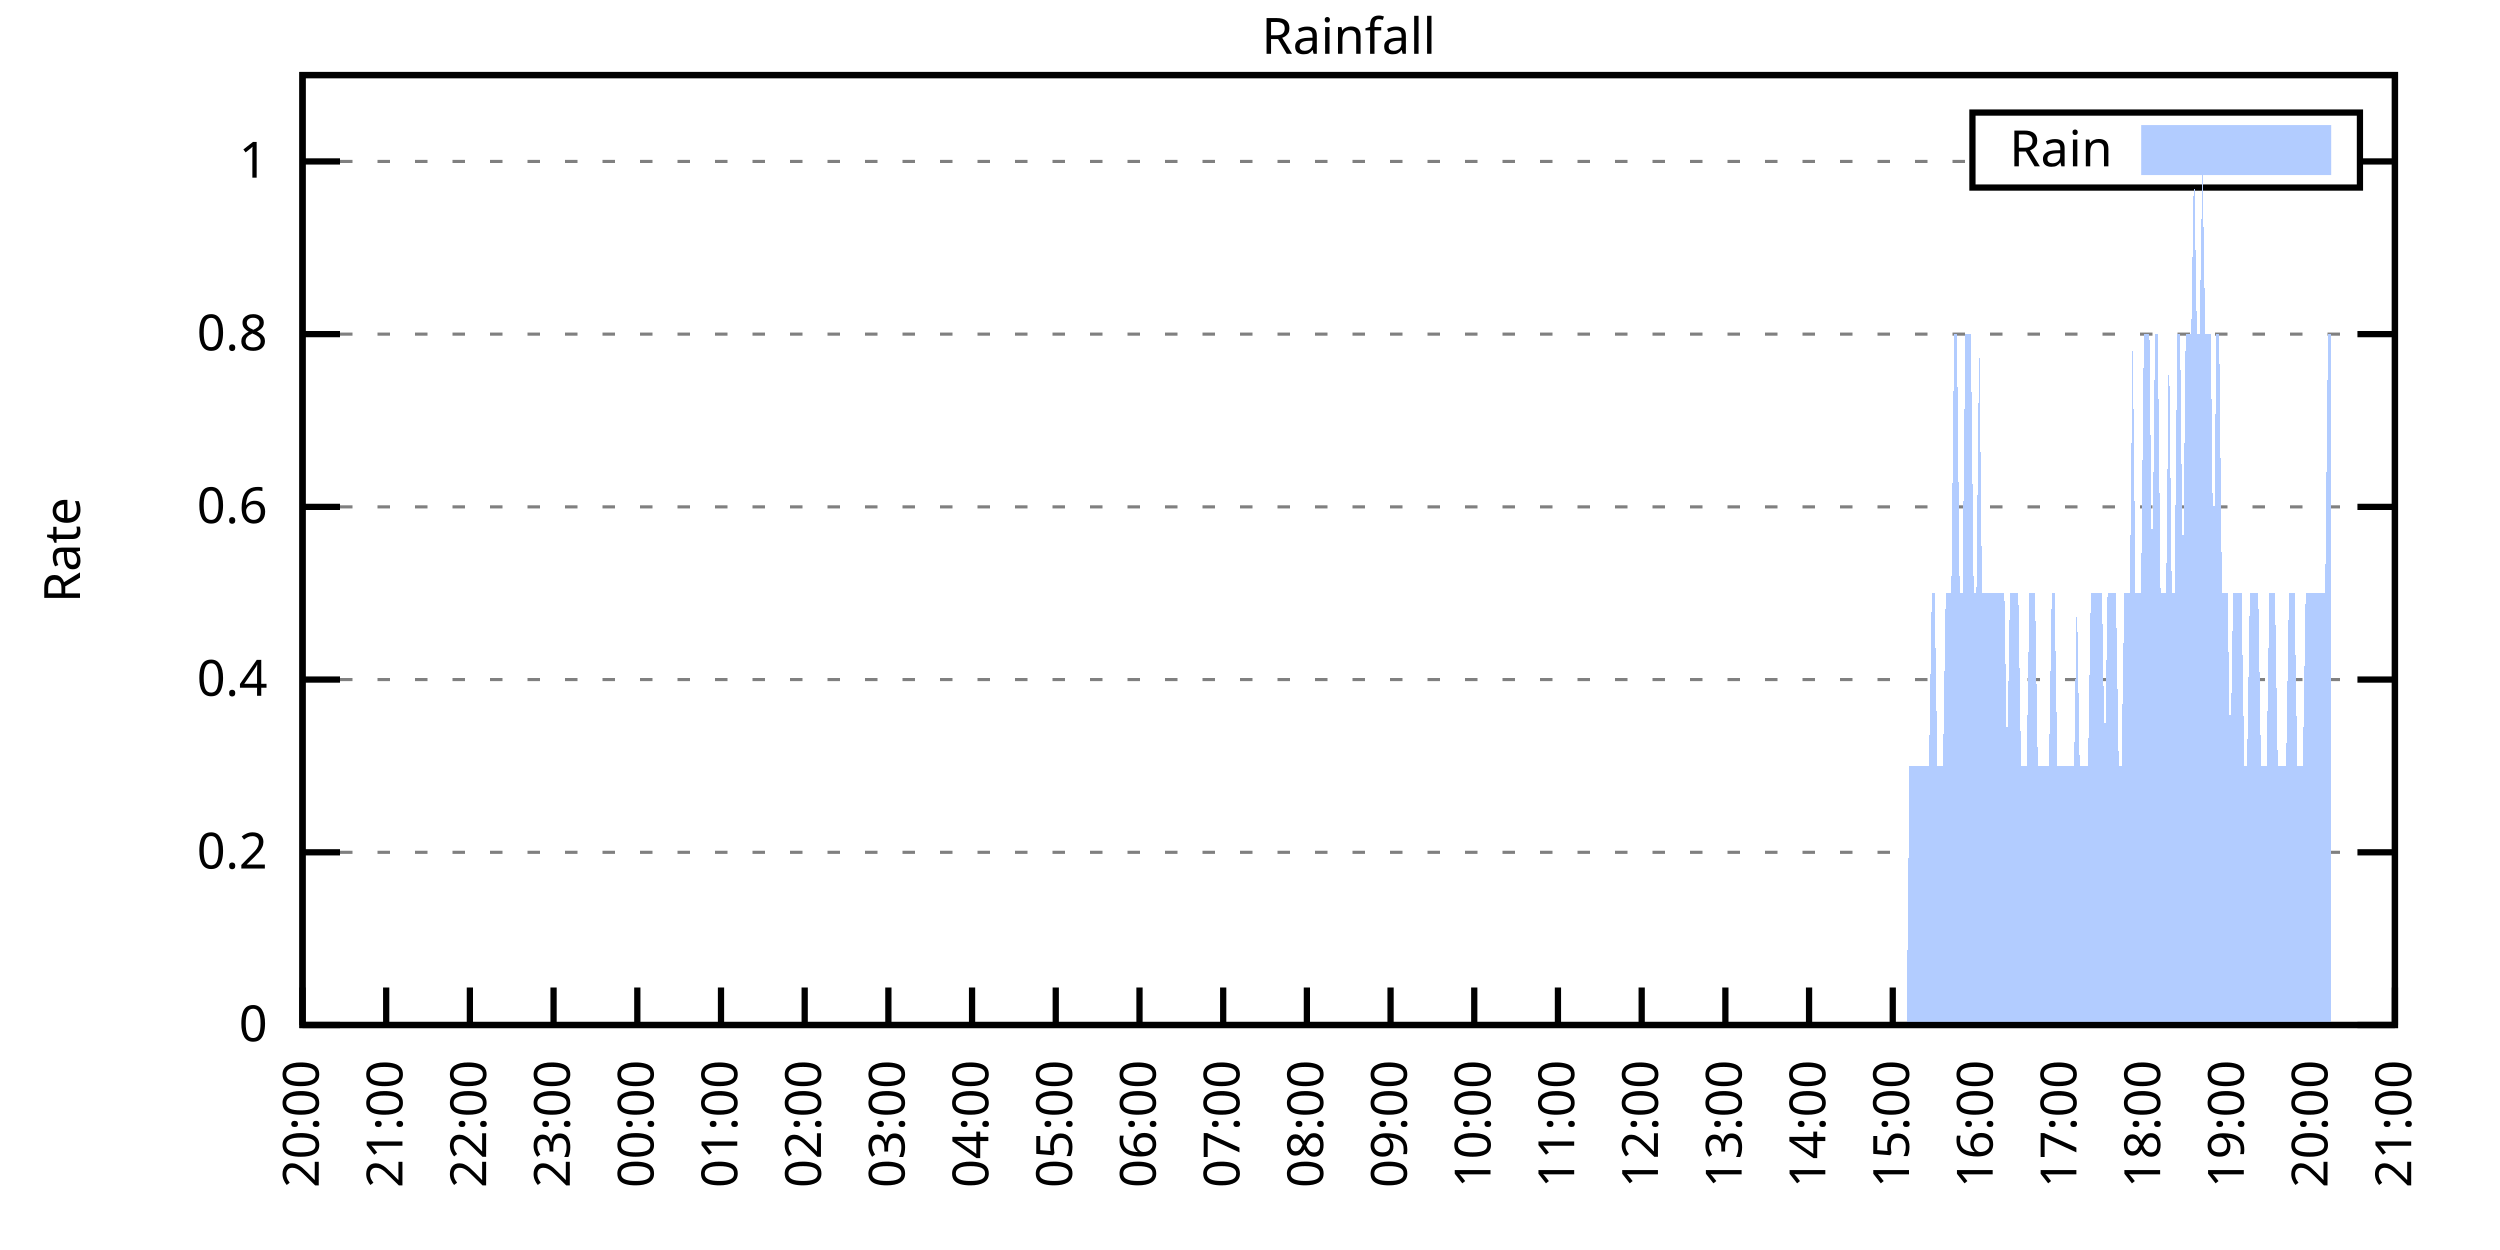
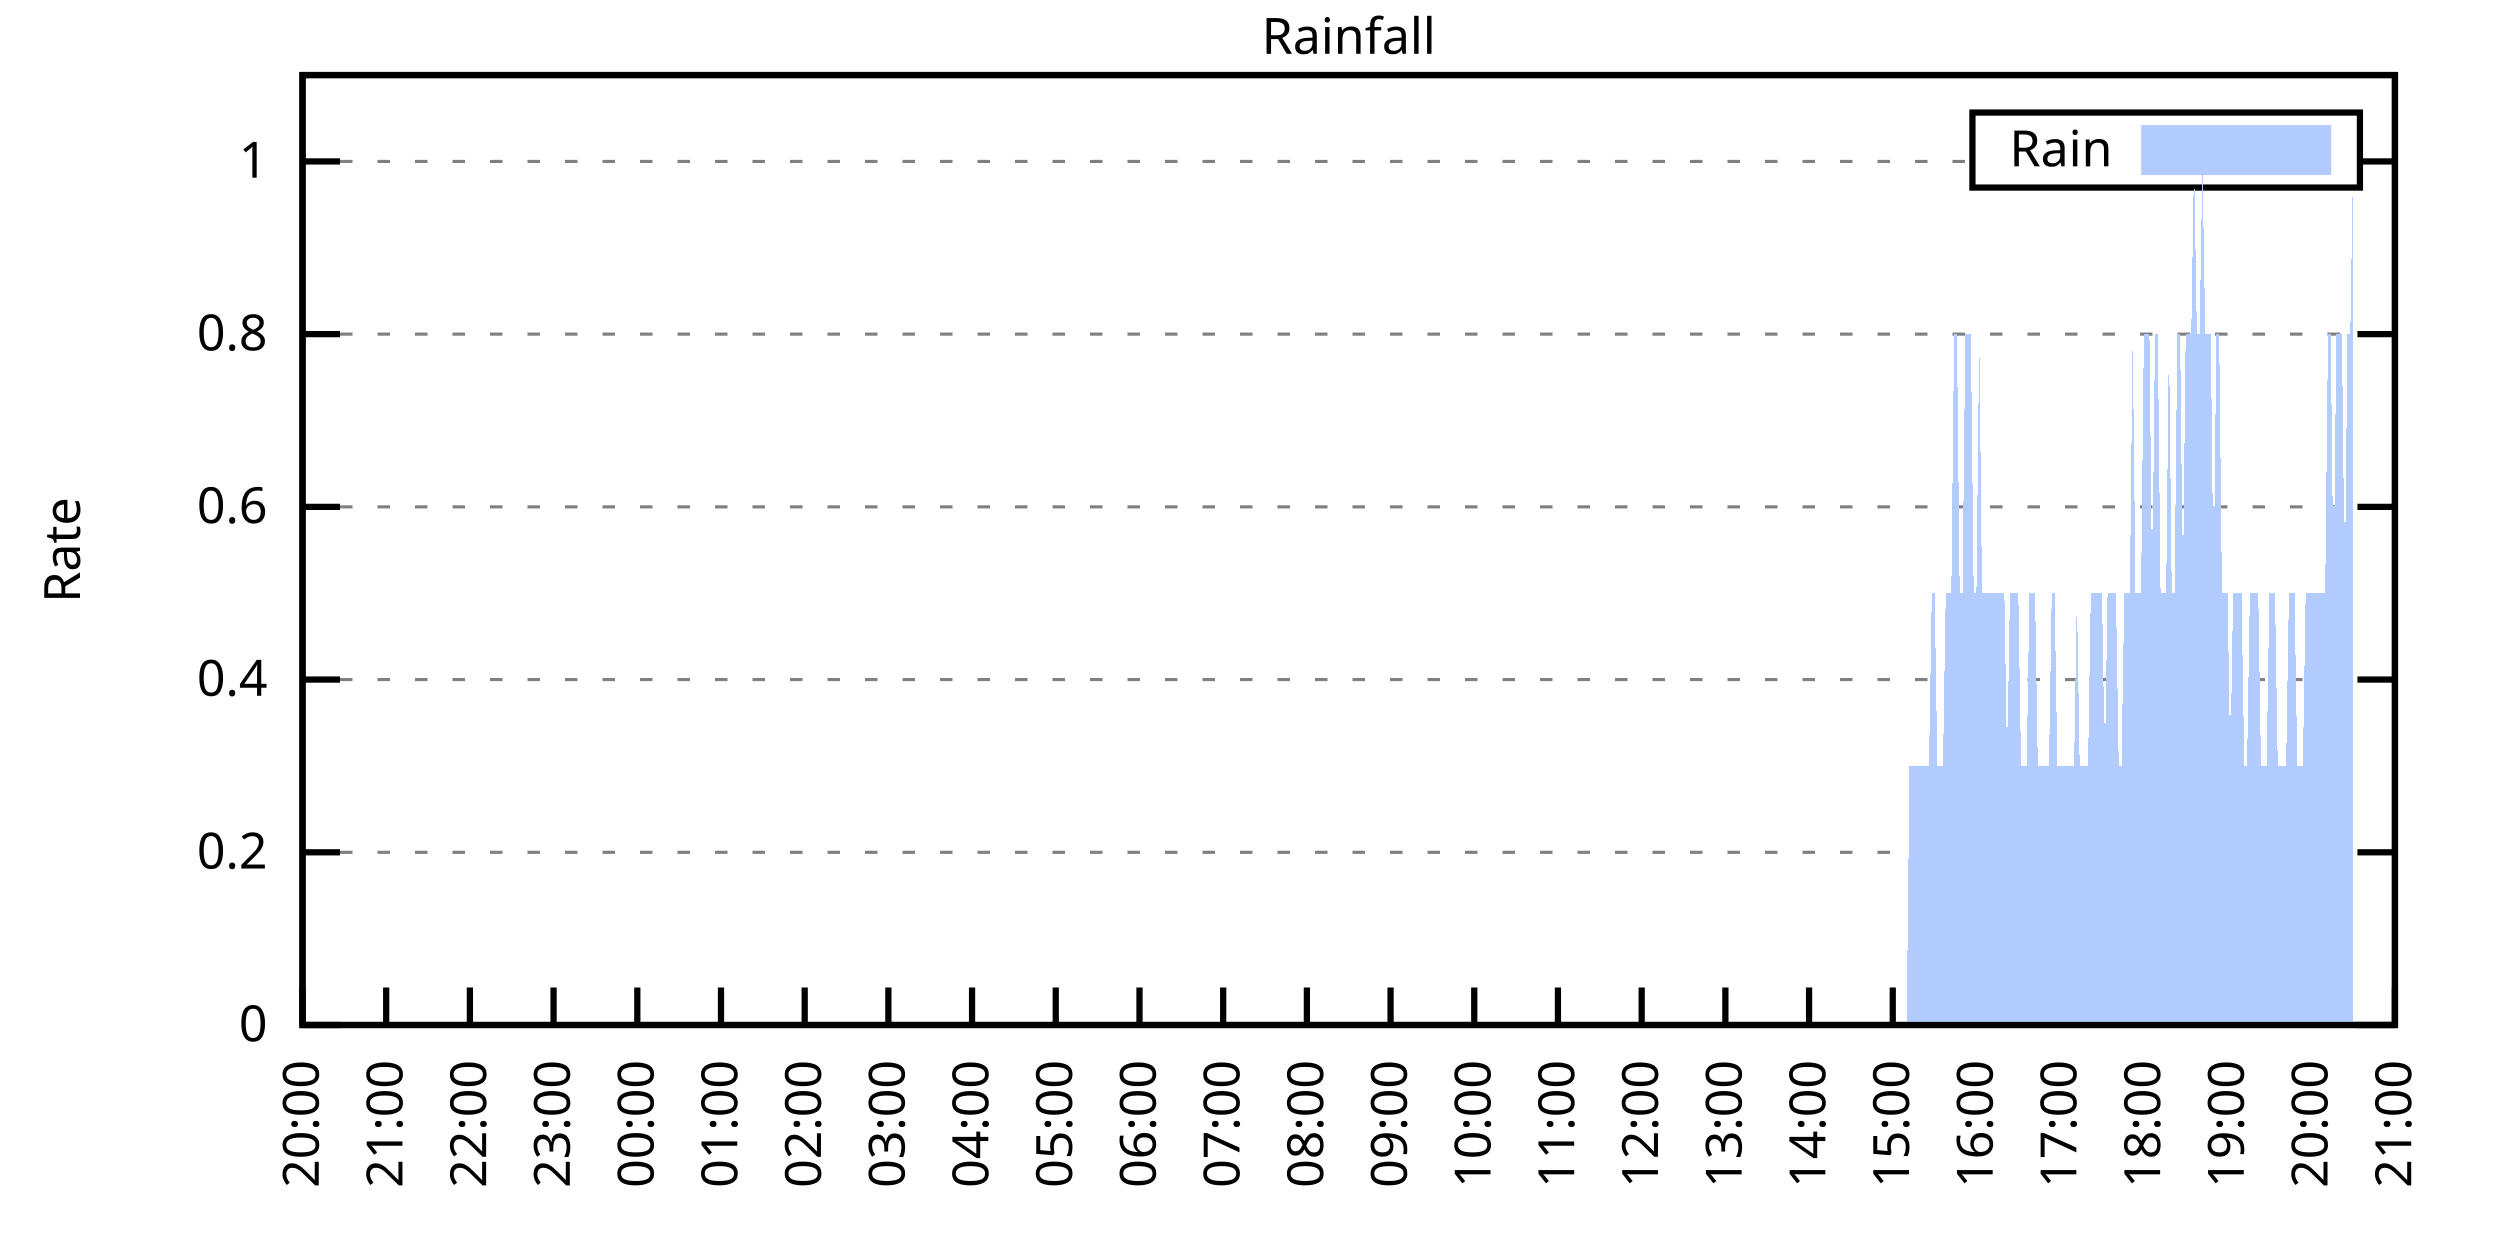
<svg xmlns="http://www.w3.org/2000/svg" xmlns:xlink="http://www.w3.org/1999/xlink" width="400" height="200" viewBox="0 0 400 200">
  <g id="gnuplot_canvas">
    <rect x="0" y="0" width="400" height="200" fill="none" />
    <defs>
      <circle id="gpDot" r="0.5" stroke-width="0.5" stroke="currentColor" />
      <path id="gpPt0" stroke-width="0.333" stroke="currentColor" d="M-1,0 h2 M0,-1 v2" />
      <path id="gpPt1" stroke-width="0.333" stroke="currentColor" d="M-1,-1 L1,1 M1,-1 L-1,1" />
      <path id="gpPt2" stroke-width="0.333" stroke="currentColor" d="M-1,0 L1,0 M0,-1 L0,1 M-1,-1 L1,1 M-1,1 L1,-1" />
      <rect id="gpPt3" stroke-width="0.333" stroke="currentColor" x="-1" y="-1" width="2" height="2" />
      <rect id="gpPt4" stroke-width="0.333" stroke="currentColor" fill="currentColor" x="-1" y="-1" width="2" height="2" />
      <circle id="gpPt5" stroke-width="0.333" stroke="currentColor" cx="0" cy="0" r="1" />
      <use xlink:href="#gpPt5" id="gpPt6" fill="currentColor" stroke="none" />
      <path id="gpPt7" stroke-width="0.333" stroke="currentColor" d="M0,-1.33 L-1.33,0.67 L1.33,0.67 z" />
      <use xlink:href="#gpPt7" id="gpPt8" fill="currentColor" stroke="none" />
      <use xlink:href="#gpPt7" id="gpPt9" stroke="currentColor" transform="rotate(180)" />
      <use xlink:href="#gpPt9" id="gpPt10" fill="currentColor" stroke="none" />
      <use xlink:href="#gpPt3" id="gpPt11" stroke="currentColor" transform="rotate(45)" />
      <use xlink:href="#gpPt11" id="gpPt12" fill="currentColor" stroke="none" />
      <path id="gpPt13" stroke-width="0.333" stroke="currentColor" d="M0,1.330 L1.265,0.411 L0.782,-1.067 L-0.782,-1.076 L-1.265,0.411 z" />
      <use xlink:href="#gpPt13" id="gpPt14" fill="currentColor" stroke="none" />
      <filter id="textbox" filterUnits="objectBoundingBox" x="0" y="0" height="1" width="1">
        <feFlood flood-color="white" flood-opacity="1" result="bgnd" />
        <feComposite in="SourceGraphic" in2="bgnd" operator="atop" />
      </filter>
      <filter id="greybox" filterUnits="objectBoundingBox" x="0" y="0" height="1" width="1">
        <feFlood flood-color="lightgrey" flood-opacity="1" result="grey" />
        <feComposite in="SourceGraphic" in2="grey" operator="atop" />
      </filter>
    </defs>
    <g fill="none" color="white" stroke="currentColor" stroke-width="1.00" stroke-linecap="butt" stroke-linejoin="miter">
</g>
    <g fill="none" color="black" stroke="currentColor" stroke-width="1.00" stroke-linecap="butt" stroke-linejoin="miter">
      <g stroke="none" shape-rendering="crispEdges">
        <polygon fill="rgb(255, 255, 255)" points="48.40,164.00 383.18,164.00 383.18,12.02 48.40,12.02 " />
      </g>
    </g>
    <g fill="none" color="black" stroke="currentColor" stroke-width="1.00" stroke-linecap="butt" stroke-linejoin="miter">
</g>
    <g fill="none" color="black" stroke="black" stroke-width="0.50" stroke-linecap="butt" stroke-linejoin="miter">
</g>
    <g fill="none" color="gray" stroke="currentColor" stroke-width="0.50" stroke-linecap="butt" stroke-linejoin="miter">
      <path stroke="gray" stroke-dasharray="2,4" class="gridline" d="M48.40,164.00 L383.19,164.00  " />
    </g>
    <g fill="none" color="gray" stroke="gray" stroke-width="1.00" stroke-linecap="butt" stroke-linejoin="miter">
</g>
    <g fill="none" color="black" stroke="currentColor" stroke-width="1.00" stroke-linecap="butt" stroke-linejoin="miter">
      <path stroke="black" d="M48.40,164.00 L54.40,164.00 M383.19,164.00 L377.19,164.00  " />
      <g transform="translate(42.80,166.60)" stroke="none" fill="black" font-family="Sans" font-size="8.00" text-anchor="end">
        <text>
          <tspan font-family="Sans"> 0</tspan>
        </text>
      </g>
    </g>
    <g fill="none" color="black" stroke="currentColor" stroke-width="1.00" stroke-linecap="butt" stroke-linejoin="miter">
</g>
    <g fill="none" color="black" stroke="black" stroke-width="0.50" stroke-linecap="butt" stroke-linejoin="miter">
</g>
    <g fill="none" color="gray" stroke="currentColor" stroke-width="0.50" stroke-linecap="butt" stroke-linejoin="miter">
      <path stroke="gray" stroke-dasharray="2,4" class="gridline" d="M48.40,136.37 L383.19,136.37  " />
    </g>
    <g fill="none" color="gray" stroke="gray" stroke-width="1.00" stroke-linecap="butt" stroke-linejoin="miter">
</g>
    <g fill="none" color="black" stroke="currentColor" stroke-width="1.00" stroke-linecap="butt" stroke-linejoin="miter">
      <path stroke="black" d="M48.40,136.37 L54.40,136.37 M383.19,136.37 L377.19,136.37  " />
      <g transform="translate(42.80,138.97)" stroke="none" fill="black" font-family="Sans" font-size="8.00" text-anchor="end">
        <text>
          <tspan font-family="Sans"> 0.2</tspan>
        </text>
      </g>
    </g>
    <g fill="none" color="black" stroke="currentColor" stroke-width="1.00" stroke-linecap="butt" stroke-linejoin="miter">
</g>
    <g fill="none" color="black" stroke="black" stroke-width="0.50" stroke-linecap="butt" stroke-linejoin="miter">
</g>
    <g fill="none" color="gray" stroke="currentColor" stroke-width="0.50" stroke-linecap="butt" stroke-linejoin="miter">
      <path stroke="gray" stroke-dasharray="2,4" class="gridline" d="M48.40,108.73 L383.19,108.73  " />
    </g>
    <g fill="none" color="gray" stroke="gray" stroke-width="1.00" stroke-linecap="butt" stroke-linejoin="miter">
</g>
    <g fill="none" color="black" stroke="currentColor" stroke-width="1.00" stroke-linecap="butt" stroke-linejoin="miter">
      <path stroke="black" d="M48.40,108.73 L54.40,108.73 M383.19,108.73 L377.19,108.73  " />
      <g transform="translate(42.80,111.33)" stroke="none" fill="black" font-family="Sans" font-size="8.00" text-anchor="end">
        <text>
          <tspan font-family="Sans"> 0.4</tspan>
        </text>
      </g>
    </g>
    <g fill="none" color="black" stroke="currentColor" stroke-width="1.00" stroke-linecap="butt" stroke-linejoin="miter">
</g>
    <g fill="none" color="black" stroke="black" stroke-width="0.50" stroke-linecap="butt" stroke-linejoin="miter">
</g>
    <g fill="none" color="gray" stroke="currentColor" stroke-width="0.50" stroke-linecap="butt" stroke-linejoin="miter">
      <path stroke="gray" stroke-dasharray="2,4" class="gridline" d="M48.40,81.10 L383.19,81.10  " />
    </g>
    <g fill="none" color="gray" stroke="gray" stroke-width="1.00" stroke-linecap="butt" stroke-linejoin="miter">
</g>
    <g fill="none" color="black" stroke="currentColor" stroke-width="1.00" stroke-linecap="butt" stroke-linejoin="miter">
      <path stroke="black" d="M48.40,81.10 L54.40,81.10 M383.19,81.10 L377.19,81.10  " />
      <g transform="translate(42.80,83.70)" stroke="none" fill="black" font-family="Sans" font-size="8.00" text-anchor="end">
        <text>
          <tspan font-family="Sans"> 0.6</tspan>
        </text>
      </g>
    </g>
    <g fill="none" color="black" stroke="currentColor" stroke-width="1.00" stroke-linecap="butt" stroke-linejoin="miter">
</g>
    <g fill="none" color="black" stroke="black" stroke-width="0.50" stroke-linecap="butt" stroke-linejoin="miter">
</g>
    <g fill="none" color="gray" stroke="currentColor" stroke-width="0.50" stroke-linecap="butt" stroke-linejoin="miter">
      <path stroke="gray" stroke-dasharray="2,4" class="gridline" d="M48.40,53.46 L383.19,53.46  " />
    </g>
    <g fill="none" color="gray" stroke="gray" stroke-width="1.00" stroke-linecap="butt" stroke-linejoin="miter">
</g>
    <g fill="none" color="black" stroke="currentColor" stroke-width="1.00" stroke-linecap="butt" stroke-linejoin="miter">
      <path stroke="black" d="M48.40,53.46 L54.40,53.46 M383.19,53.46 L377.19,53.46  " />
      <g transform="translate(42.80,56.06)" stroke="none" fill="black" font-family="Sans" font-size="8.00" text-anchor="end">
        <text>
          <tspan font-family="Sans"> 0.8</tspan>
        </text>
      </g>
    </g>
    <g fill="none" color="black" stroke="currentColor" stroke-width="1.00" stroke-linecap="butt" stroke-linejoin="miter">
</g>
    <g fill="none" color="black" stroke="black" stroke-width="0.50" stroke-linecap="butt" stroke-linejoin="miter">
</g>
    <g fill="none" color="gray" stroke="currentColor" stroke-width="0.50" stroke-linecap="butt" stroke-linejoin="miter">
      <path stroke="gray" stroke-dasharray="2,4" class="gridline" d="M48.40,25.83 L315.59,25.83 M377.59,25.83 L383.19,25.83  " />
    </g>
    <g fill="none" color="gray" stroke="gray" stroke-width="1.00" stroke-linecap="butt" stroke-linejoin="miter">
</g>
    <g fill="none" color="black" stroke="currentColor" stroke-width="1.00" stroke-linecap="butt" stroke-linejoin="miter">
      <path stroke="black" d="M48.40,25.83 L54.40,25.83 M383.19,25.83 L377.19,25.83  " />
      <g transform="translate(42.80,28.43)" stroke="none" fill="black" font-family="Sans" font-size="8.00" text-anchor="end">
        <text>
          <tspan font-family="Sans"> 1</tspan>
        </text>
      </g>
    </g>
    <g fill="none" color="black" stroke="currentColor" stroke-width="1.00" stroke-linecap="butt" stroke-linejoin="miter">
      <path stroke="black" d="M48.40,164.00 L48.40,158.00  " />
      <g transform="translate(51.00,169.60) rotate(270.00)" stroke="none" fill="black" font-family="Sans" font-size="8.00" text-anchor="end">
        <text>
          <tspan font-family="Sans">20:00</tspan>
        </text>
      </g>
    </g>
    <g fill="none" color="black" stroke="currentColor" stroke-width="1.00" stroke-linecap="butt" stroke-linejoin="miter">
      <path stroke="black" d="M61.79,164.00 L61.79,158.00  " />
      <g transform="translate(64.39,169.60) rotate(270.00)" stroke="none" fill="black" font-family="Sans" font-size="8.00" text-anchor="end">
        <text>
          <tspan font-family="Sans">21:00</tspan>
        </text>
      </g>
    </g>
    <g fill="none" color="black" stroke="currentColor" stroke-width="1.00" stroke-linecap="butt" stroke-linejoin="miter">
      <path stroke="black" d="M75.18,164.00 L75.18,158.00  " />
      <g transform="translate(77.78,169.60) rotate(270.00)" stroke="none" fill="black" font-family="Sans" font-size="8.00" text-anchor="end">
        <text>
          <tspan font-family="Sans">22:00</tspan>
        </text>
      </g>
    </g>
    <g fill="none" color="black" stroke="currentColor" stroke-width="1.00" stroke-linecap="butt" stroke-linejoin="miter">
      <path stroke="black" d="M88.57,164.00 L88.57,158.00  " />
      <g transform="translate(91.17,169.60) rotate(270.00)" stroke="none" fill="black" font-family="Sans" font-size="8.00" text-anchor="end">
        <text>
          <tspan font-family="Sans">23:00</tspan>
        </text>
      </g>
    </g>
    <g fill="none" color="black" stroke="currentColor" stroke-width="1.00" stroke-linecap="butt" stroke-linejoin="miter">
      <path stroke="black" d="M101.97,164.00 L101.97,158.00  " />
      <g transform="translate(104.57,169.60) rotate(270.00)" stroke="none" fill="black" font-family="Sans" font-size="8.00" text-anchor="end">
        <text>
          <tspan font-family="Sans">00:00</tspan>
        </text>
      </g>
    </g>
    <g fill="none" color="black" stroke="currentColor" stroke-width="1.00" stroke-linecap="butt" stroke-linejoin="miter">
      <path stroke="black" d="M115.36,164.00 L115.36,158.00  " />
      <g transform="translate(117.96,169.60) rotate(270.00)" stroke="none" fill="black" font-family="Sans" font-size="8.00" text-anchor="end">
        <text>
          <tspan font-family="Sans">01:00</tspan>
        </text>
      </g>
    </g>
    <g fill="none" color="black" stroke="currentColor" stroke-width="1.00" stroke-linecap="butt" stroke-linejoin="miter">
      <path stroke="black" d="M128.75,164.00 L128.75,158.00  " />
      <g transform="translate(131.35,169.60) rotate(270.00)" stroke="none" fill="black" font-family="Sans" font-size="8.00" text-anchor="end">
        <text>
          <tspan font-family="Sans">02:00</tspan>
        </text>
      </g>
    </g>
    <g fill="none" color="black" stroke="currentColor" stroke-width="1.00" stroke-linecap="butt" stroke-linejoin="miter">
      <path stroke="black" d="M142.14,164.00 L142.14,158.00  " />
      <g transform="translate(144.74,169.60) rotate(270.00)" stroke="none" fill="black" font-family="Sans" font-size="8.00" text-anchor="end">
        <text>
          <tspan font-family="Sans">03:00</tspan>
        </text>
      </g>
    </g>
    <g fill="none" color="black" stroke="currentColor" stroke-width="1.00" stroke-linecap="butt" stroke-linejoin="miter">
      <path stroke="black" d="M155.53,164.00 L155.53,158.00  " />
      <g transform="translate(158.13,169.60) rotate(270.00)" stroke="none" fill="black" font-family="Sans" font-size="8.00" text-anchor="end">
        <text>
          <tspan font-family="Sans">04:00</tspan>
        </text>
      </g>
    </g>
    <g fill="none" color="black" stroke="currentColor" stroke-width="1.00" stroke-linecap="butt" stroke-linejoin="miter">
      <path stroke="black" d="M168.92,164.00 L168.92,158.00  " />
      <g transform="translate(171.52,169.60) rotate(270.00)" stroke="none" fill="black" font-family="Sans" font-size="8.00" text-anchor="end">
        <text>
          <tspan font-family="Sans">05:00</tspan>
        </text>
      </g>
    </g>
    <g fill="none" color="black" stroke="currentColor" stroke-width="1.00" stroke-linecap="butt" stroke-linejoin="miter">
      <path stroke="black" d="M182.32,164.00 L182.32,158.00  " />
      <g transform="translate(184.92,169.60) rotate(270.00)" stroke="none" fill="black" font-family="Sans" font-size="8.00" text-anchor="end">
        <text>
          <tspan font-family="Sans">06:00</tspan>
        </text>
      </g>
    </g>
    <g fill="none" color="black" stroke="currentColor" stroke-width="1.00" stroke-linecap="butt" stroke-linejoin="miter">
      <path stroke="black" d="M195.71,164.00 L195.71,158.00  " />
      <g transform="translate(198.31,169.60) rotate(270.00)" stroke="none" fill="black" font-family="Sans" font-size="8.00" text-anchor="end">
        <text>
          <tspan font-family="Sans">07:00</tspan>
        </text>
      </g>
    </g>
    <g fill="none" color="black" stroke="currentColor" stroke-width="1.00" stroke-linecap="butt" stroke-linejoin="miter">
      <path stroke="black" d="M209.10,164.00 L209.10,158.00  " />
      <g transform="translate(211.70,169.60) rotate(270.00)" stroke="none" fill="black" font-family="Sans" font-size="8.00" text-anchor="end">
        <text>
          <tspan font-family="Sans">08:00</tspan>
        </text>
      </g>
    </g>
    <g fill="none" color="black" stroke="currentColor" stroke-width="1.00" stroke-linecap="butt" stroke-linejoin="miter">
      <path stroke="black" d="M222.49,164.00 L222.49,158.00  " />
      <g transform="translate(225.09,169.60) rotate(270.00)" stroke="none" fill="black" font-family="Sans" font-size="8.00" text-anchor="end">
        <text>
          <tspan font-family="Sans">09:00</tspan>
        </text>
      </g>
    </g>
    <g fill="none" color="black" stroke="currentColor" stroke-width="1.00" stroke-linecap="butt" stroke-linejoin="miter">
      <path stroke="black" d="M235.88,164.00 L235.88,158.00  " />
      <g transform="translate(238.48,169.60) rotate(270.00)" stroke="none" fill="black" font-family="Sans" font-size="8.00" text-anchor="end">
        <text>
          <tspan font-family="Sans">10:00</tspan>
        </text>
      </g>
    </g>
    <g fill="none" color="black" stroke="currentColor" stroke-width="1.00" stroke-linecap="butt" stroke-linejoin="miter">
      <path stroke="black" d="M249.27,164.00 L249.27,158.00  " />
      <g transform="translate(251.87,169.60) rotate(270.00)" stroke="none" fill="black" font-family="Sans" font-size="8.00" text-anchor="end">
        <text>
          <tspan font-family="Sans">11:00</tspan>
        </text>
      </g>
    </g>
    <g fill="none" color="black" stroke="currentColor" stroke-width="1.00" stroke-linecap="butt" stroke-linejoin="miter">
      <path stroke="black" d="M262.67,164.00 L262.67,158.00  " />
      <g transform="translate(265.27,169.60) rotate(270.00)" stroke="none" fill="black" font-family="Sans" font-size="8.00" text-anchor="end">
        <text>
          <tspan font-family="Sans">12:00</tspan>
        </text>
      </g>
    </g>
    <g fill="none" color="black" stroke="currentColor" stroke-width="1.00" stroke-linecap="butt" stroke-linejoin="miter">
      <path stroke="black" d="M276.06,164.00 L276.06,158.00  " />
      <g transform="translate(278.66,169.60) rotate(270.00)" stroke="none" fill="black" font-family="Sans" font-size="8.00" text-anchor="end">
        <text>
          <tspan font-family="Sans">13:00</tspan>
        </text>
      </g>
    </g>
    <g fill="none" color="black" stroke="currentColor" stroke-width="1.00" stroke-linecap="butt" stroke-linejoin="miter">
      <path stroke="black" d="M289.45,164.00 L289.45,158.00  " />
      <g transform="translate(292.05,169.60) rotate(270.00)" stroke="none" fill="black" font-family="Sans" font-size="8.00" text-anchor="end">
        <text>
          <tspan font-family="Sans">14:00</tspan>
        </text>
      </g>
    </g>
    <g fill="none" color="black" stroke="currentColor" stroke-width="1.00" stroke-linecap="butt" stroke-linejoin="miter">
      <path stroke="black" d="M302.84,164.00 L302.84,158.00  " />
      <g transform="translate(305.44,169.60) rotate(270.00)" stroke="none" fill="black" font-family="Sans" font-size="8.00" text-anchor="end">
        <text>
          <tspan font-family="Sans">15:00</tspan>
        </text>
      </g>
    </g>
    <g fill="none" color="black" stroke="currentColor" stroke-width="1.00" stroke-linecap="butt" stroke-linejoin="miter">
      <path stroke="black" d="M316.23,164.00 L316.23,158.00  " />
      <g transform="translate(318.83,169.60) rotate(270.00)" stroke="none" fill="black" font-family="Sans" font-size="8.00" text-anchor="end">
        <text>
          <tspan font-family="Sans">16:00</tspan>
        </text>
      </g>
    </g>
    <g fill="none" color="black" stroke="currentColor" stroke-width="1.00" stroke-linecap="butt" stroke-linejoin="miter">
      <path stroke="black" d="M329.62,164.00 L329.62,158.00  " />
      <g transform="translate(332.22,169.60) rotate(270.00)" stroke="none" fill="black" font-family="Sans" font-size="8.00" text-anchor="end">
        <text>
          <tspan font-family="Sans">17:00</tspan>
        </text>
      </g>
    </g>
    <g fill="none" color="black" stroke="currentColor" stroke-width="1.00" stroke-linecap="butt" stroke-linejoin="miter">
      <path stroke="black" d="M343.02,164.00 L343.02,158.00  " />
      <g transform="translate(345.62,169.60) rotate(270.00)" stroke="none" fill="black" font-family="Sans" font-size="8.00" text-anchor="end">
        <text>
          <tspan font-family="Sans">18:00</tspan>
        </text>
      </g>
    </g>
    <g fill="none" color="black" stroke="currentColor" stroke-width="1.00" stroke-linecap="butt" stroke-linejoin="miter">
      <path stroke="black" d="M356.41,164.00 L356.41,158.00  " />
      <g transform="translate(359.01,169.60) rotate(270.00)" stroke="none" fill="black" font-family="Sans" font-size="8.00" text-anchor="end">
        <text>
          <tspan font-family="Sans">19:00</tspan>
        </text>
      </g>
    </g>
    <g fill="none" color="black" stroke="currentColor" stroke-width="1.00" stroke-linecap="butt" stroke-linejoin="miter">
      <path stroke="black" d="M369.80,164.00 L369.80,158.00  " />
      <g transform="translate(372.40,169.60) rotate(270.00)" stroke="none" fill="black" font-family="Sans" font-size="8.00" text-anchor="end">
        <text>
          <tspan font-family="Sans">20:00</tspan>
        </text>
      </g>
    </g>
    <g fill="none" color="black" stroke="currentColor" stroke-width="1.00" stroke-linecap="butt" stroke-linejoin="miter">
      <path stroke="black" d="M383.19,164.00 L383.19,158.00  " />
      <g transform="translate(385.79,169.60) rotate(270.00)" stroke="none" fill="black" font-family="Sans" font-size="8.00" text-anchor="end">
        <text>
          <tspan font-family="Sans">21:00</tspan>
        </text>
      </g>
    </g>
    <g fill="none" color="black" stroke="currentColor" stroke-width="1.00" stroke-linecap="butt" stroke-linejoin="miter">
</g>
    <g fill="none" color="black" stroke="currentColor" stroke-width="1.00" stroke-linecap="butt" stroke-linejoin="miter">
      <path stroke="black" d="M48.40,12.01 L48.40,164.00 L383.19,164.00 L383.19,12.01 L48.40,12.01 Z  " />
    </g>
    <g fill="none" color="black" stroke="currentColor" stroke-width="1.00" stroke-linecap="butt" stroke-linejoin="miter">
</g>
    <g fill="none" color="black" stroke="currentColor" stroke-width="1.00" stroke-linecap="butt" stroke-linejoin="miter">
      <path stroke="black" d="M315.59,30.01 L315.59,18.01 L377.59,18.01 L377.59,30.01 L315.59,30.01 Z  " />
    </g>
    <g id="Rainfall_plot_1">
      <g fill="none" color="white" stroke="black" stroke-width="2.00" stroke-linecap="butt" stroke-linejoin="miter">
</g>
      <g fill="none" color="black" stroke="currentColor" stroke-width="2.00" stroke-linecap="butt" stroke-linejoin="miter">
        <g transform="translate(337.99,26.61)" stroke="none" fill="black" font-family="Sans" font-size="8.00" text-anchor="end">
          <text>
            <tspan font-family="Sans">Rain</tspan>
          </text>
        </g>
      </g>
      <g fill="none" color="black" stroke="currentColor" stroke-width="2.00" stroke-linecap="butt" stroke-linejoin="miter">
        <g stroke="none" shape-rendering="crispEdges">
          <polygon fill="rgb(178, 204, 255)" points="343.59,27.01 371.99,27.01 371.99,21.01 343.59,21.01 " />
        </g>
        <path stroke="rgb(178, 204, 255)" d="M343.59,27.01 L371.99,27.01 L371.99,21.01 L343.59,21.01 L343.59,27.01 Z  " />
      </g>
      <g fill="none" color="black" stroke="currentColor" stroke-width="2.00" stroke-linecap="butt" stroke-linejoin="miter">
        <g stroke="none" shape-rendering="crispEdges">
-           <polygon fill="rgb(178, 204, 255)" points="51.97,164.00 52.42,164.00 52.86,164.00 53.31,164.00 53.76,164.00 54.20,164.00 54.65,164.00 55.10,164.00 55.54,164.00 55.99,164.00 56.43,164.00 56.88,164.00 57.33,164.00 57.77,164.00 58.22,164.00 58.67,164.00 59.11,164.00 59.56,164.00 60.01,164.00 60.45,164.00 60.90,164.00 61.35,164.00 61.79,164.00 62.24,164.00 62.68,164.00 63.13,164.00 63.58,164.00 64.02,164.00 64.47,164.00 64.92,164.00 65.36,164.00 65.81,164.00 66.26,164.00 66.70,164.00 67.15,164.00 67.59,164.00 68.04,164.00 68.49,164.00 68.93,164.00 69.38,164.00 69.83,164.00 70.27,164.00 70.72,164.00 71.17,164.00 71.61,164.00 72.06,164.00 72.50,164.00 72.95,164.00 73.40,164.00 73.84,164.00 74.29,164.00 74.74,164.00 75.18,164.00 75.63,164.00 76.08,164.00 76.52,164.00 76.97,164.00 77.42,164.00 77.86,164.00 78.31,164.00 78.75,164.00 79.20,164.00 79.65,164.00 80.09,164.00 80.54,164.00 80.99,164.00 81.43,164.00 81.88,164.00 82.33,164.00 82.77,164.00 83.22,164.00 83.66,164.00 84.11,164.00 84.56,164.00 85.00,164.00 85.45,164.00 85.90,164.00 86.34,164.00 86.79,164.00 87.24,164.00 87.68,164.00 88.13,164.00 88.57,164.00 89.02,164.00 89.47,164.00 89.91,164.00 90.36,164.00 90.81,164.00 91.25,164.00 91.70,164.00 92.15,164.00 92.59,164.00 93.04,164.00 93.49,164.00 93.93,164.00 94.38,164.00 94.82,164.00 95.27,164.00 95.72,164.00 96.16,164.00 96.61,164.00 97.06,164.00 97.50,164.00 97.95,164.00 98.40,164.00 98.84,164.00 99.29,164.00 99.73,164.00 100.18,164.00 100.63,164.00 101.07,164.00 101.52,164.00 101.97,164.00 102.41,164.00 102.86,164.00 103.31,164.00 103.75,164.00 104.20,164.00 104.64,164.00 105.09,164.00 105.54,164.00 105.98,164.00 106.43,164.00 106.88,164.00 107.32,164.00 107.77,164.00 108.22,164.00 108.66,164.00 109.11,164.00 109.55,164.00 110.00,164.00 110.45,164.00 110.89,164.00 111.34,164.00 111.79,164.00 112.23,164.00 112.68,164.00 113.13,164.00 113.57,164.00 114.02,164.00 114.47,164.00 114.91,164.00 115.36,164.00 115.80,164.00 116.25,164.00 116.70,164.00 117.14,164.00 117.59,164.00 118.04,164.00 118.48,164.00 118.93,164.00 119.38,164.00 119.82,164.00 120.27,164.00 120.71,164.00 121.16,164.00 121.61,164.00 122.05,164.00 122.50,164.00 122.95,164.00 123.39,164.00 123.84,164.00 124.29,164.00 124.73,164.00 125.18,164.00 125.62,164.00 126.07,164.00 126.52,164.00 126.96,164.00 127.41,164.00 127.86,164.00 128.30,164.00 128.75,164.00 129.20,164.00 129.64,164.00 130.09,164.00 130.54,164.00 130.98,164.00 131.43,164.00 131.87,164.00 132.32,164.00 132.77,164.00 133.21,164.00 133.66,164.00 134.11,164.00 134.55,164.00 135.00,164.00 135.45,164.00 135.89,164.00 136.34,164.00 136.78,164.00 137.23,164.00 137.68,164.00 138.12,164.00 138.57,164.00 139.02,164.00 139.46,164.00 139.91,164.00 140.36,164.00 140.80,164.00 141.25,164.00 141.69,164.00 142.14,164.00 142.59,164.00 143.03,164.00 143.48,164.00 143.93,164.00 144.37,164.00 144.82,164.00 145.27,164.00 145.71,164.00 146.16,164.00 146.61,164.00 147.05,164.00 147.50,164.00 147.94,164.00 148.39,164.00 148.84,164.00 149.28,164.00 149.73,164.00 150.18,164.00 150.62,164.00 151.07,164.00 151.52,164.00 151.96,164.00 152.41,164.00 152.85,164.00 153.30,164.00 153.75,164.00 154.19,164.00 154.64,164.00 155.09,164.00 155.53,164.00 155.98,164.00 156.43,164.00 156.87,164.00 157.32,164.00 157.76,164.00 158.21,164.00 158.66,164.00 159.10,164.00 159.55,164.00 160.00,164.00 160.44,164.00 160.89,164.00 161.34,164.00 161.78,164.00 162.23,164.00 162.67,164.00 163.12,164.00 163.57,164.00 164.01,164.00 164.46,164.00 164.91,164.00 165.35,164.00 165.80,164.00 166.25,164.00 166.69,164.00 167.14,164.00 167.59,164.00 168.03,164.00 168.48,164.00 168.92,164.00 169.37,164.00 169.82,164.00 170.26,164.00 170.71,164.00 171.16,164.00 171.60,164.00 172.05,164.00 172.50,164.00 172.94,164.00 173.39,164.00 173.83,164.00 174.28,164.00 174.73,164.00 175.17,164.00 175.62,164.00 176.07,164.00 176.51,164.00 176.96,164.00 177.41,164.00 177.85,164.00 178.30,164.00 178.74,164.00 179.19,164.00 179.64,164.00 180.08,164.00 180.53,164.00 180.98,164.00 181.42,164.00 181.87,164.00 182.32,164.00 182.76,164.00 183.21,164.00 183.66,164.00 184.10,164.00 184.55,164.00 184.99,164.00 185.44,164.00 185.89,164.00 186.33,164.00 186.78,164.00 187.23,164.00 187.67,164.00 188.12,164.00 188.57,164.00 189.01,164.00 189.46,164.00 189.90,164.00 190.35,164.00 190.80,164.00 191.24,164.00 191.69,164.00 192.14,164.00 192.58,164.00 193.03,164.00 193.48,164.00 193.92,164.00 194.37,164.00 194.81,164.00 195.26,164.00 195.71,164.00 196.15,164.00 196.60,164.00 197.05,164.00 197.49,164.00 197.94,164.00 198.39,164.00 198.83,164.00 199.28,164.00 199.73,164.00 200.17,164.00 200.62,164.00 201.06,164.00 201.51,164.00 201.96,164.00 202.40,164.00 202.85,164.00 203.30,164.00 203.74,164.00 204.19,164.00 204.64,164.00 205.08,164.00 205.53,164.00 205.97,164.00 206.42,164.00 206.87,164.00 207.31,164.00 207.76,164.00 208.21,164.00 208.65,164.00 209.10,164.00 209.55,164.00 209.99,164.00 210.44,164.00 210.88,164.00 211.33,164.00 211.78,164.00 212.22,164.00 212.67,164.00 213.12,164.00 213.56,164.00 214.01,164.00 214.46,164.00 214.90,164.00 215.35,164.00 215.80,164.00 216.24,164.00 216.69,164.00 217.13,164.00 217.58,164.00 218.03,164.00 218.47,164.00 218.92,164.00 219.37,164.00 219.81,164.00 220.26,164.00 220.71,164.00 221.15,164.00 221.60,164.00 222.04,164.00 222.49,164.00 222.94,164.00 223.38,164.00 223.83,164.00 224.28,164.00 224.72,164.00 225.17,164.00 225.62,164.00 226.06,164.00 226.51,164.00 226.95,164.00 227.40,164.00 227.85,164.00 228.29,164.00 228.74,164.00 229.19,164.00 229.63,164.00 230.08,164.00 230.53,164.00 230.97,164.00 231.42,164.00 231.86,164.00 232.31,164.00 232.76,164.00 233.20,164.00 233.65,164.00 234.10,164.00 234.54,164.00 234.99,164.00 235.44,164.00 235.88,164.00 236.33,164.00 236.78,164.00 237.22,164.00 237.67,164.00 238.11,164.00 238.56,164.00 239.01,164.00 239.45,164.00 239.90,164.00 240.35,164.00 240.79,164.00 241.24,164.00 241.69,164.00 242.13,164.00 242.58,164.00 243.02,164.00 243.47,164.00 243.92,164.00 244.36,164.00 244.81,164.00 245.26,164.00 245.70,164.00 246.15,164.00 246.60,164.00 247.04,164.00 247.49,164.00 247.93,164.00 248.38,164.00 248.83,164.00 249.27,164.00 249.72,164.00 250.17,164.00 250.61,164.00 251.06,164.00 251.51,164.00 251.95,164.00 252.40,164.00 252.85,164.00 253.29,164.00 253.74,164.00 254.18,164.00 254.63,164.00 255.08,164.00 255.52,164.00 255.97,164.00 256.42,164.00 256.86,164.00 257.31,164.00 257.76,164.00 258.20,164.00 258.65,164.00 259.09,164.00 259.54,164.00 259.99,164.00 260.43,164.00 260.88,164.00 261.33,164.00 261.77,164.00 262.22,164.00 262.67,164.00 263.11,164.00 263.56,164.00 264.00,164.00 264.45,164.00 264.90,164.00 265.34,164.00 265.79,164.00 266.24,164.00 266.68,164.00 267.13,164.00 267.58,164.00 268.02,164.00 268.47,164.00 268.92,164.00 269.36,164.00 269.81,164.00 270.25,164.00 270.70,164.00 271.15,164.00 271.59,164.00 272.04,164.00 272.49,164.00 272.93,164.00 273.38,164.00 273.83,164.00 274.27,164.00 274.72,164.00 275.16,164.00 275.61,164.00 276.06,164.00 276.50,164.00 276.95,164.00 277.40,164.00 277.84,164.00 278.29,164.00 278.74,164.00 279.18,164.00 279.63,164.00 280.07,164.00 280.52,164.00 280.97,164.00 281.41,164.00 281.86,164.00 282.31,164.00 282.75,164.00 283.20,164.00 283.65,164.00 284.09,164.00 284.54,164.00 284.98,164.00 285.43,164.00 285.88,164.00 286.32,164.00 286.77,164.00 287.22,164.00 287.66,164.00 288.11,164.00 288.56,164.00 289.00,164.00 289.45,164.00 289.90,164.00 290.34,164.00 290.79,164.00 291.23,164.00 291.68,164.00 292.13,164.00 292.57,164.00 293.02,164.00 293.47,164.00 293.91,164.00 294.36,164.00 294.81,164.00 295.25,164.00 295.70,164.00 296.14,164.00 296.59,164.00 297.04,164.00 297.48,164.00 297.93,164.00 298.38,164.00 298.82,164.00 299.27,164.00 299.72,164.00 300.16,164.00 300.61,164.00 301.05,164.00 301.50,164.00 301.95,164.00 302.39,164.00 302.84,164.00 303.29,164.00 303.73,164.00 304.18,164.00 304.63,164.00 305.07,164.00 305.52,122.55 305.97,122.55 306.41,122.55 306.86,122.55 307.30,122.55 307.75,122.55 308.20,122.55 308.64,122.55 309.09,94.91 309.54,94.91 309.98,122.55 310.43,122.55 310.88,122.55 311.32,94.91 311.77,94.91 312.21,94.91 312.66,53.46 313.11,53.46 313.55,94.91 314.00,94.91 314.45,53.46 314.89,53.46 315.34,53.46 315.79,94.91 316.23,94.91 316.68,53.46 317.12,94.91 317.57,94.91 318.02,94.91 318.46,94.91 318.91,94.91 319.36,94.91 319.80,94.91 320.25,94.91 320.70,94.91 321.14,122.55 321.59,94.91 322.04,94.91 322.48,94.91 322.93,94.91 323.37,122.55 323.82,122.55 324.27,122.55 324.71,94.91 325.16,94.91 325.61,94.91 326.05,122.55 326.50,122.55 326.95,122.55 327.39,122.55 327.84,122.55 328.28,94.91 328.73,94.91 329.18,122.55 329.62,122.55 330.07,122.55 330.52,122.55 330.96,122.55 331.41,122.55 331.86,122.55 332.30,94.91 332.75,122.55 333.19,122.55 333.64,122.55 334.09,122.55 334.53,94.91 334.98,94.91 335.43,94.91 335.87,94.91 336.32,94.91 336.77,122.55 337.21,94.91 337.66,94.91 338.10,94.91 338.55,94.91 339.00,122.55 339.44,122.55 339.89,94.91 340.34,94.91 340.78,94.91 341.23,53.46 341.68,94.91 342.12,94.91 342.57,94.91 343.02,53.46 343.46,53.46 343.91,53.46 344.35,94.91 344.80,53.46 345.25,53.46 345.69,94.91 346.14,94.91 346.59,94.91 347.03,53.46 347.48,94.91 347.93,94.91 348.37,53.46 348.82,53.46 349.26,94.91 349.71,53.46 350.16,53.46 350.60,53.46 351.05,25.83 351.50,53.46 351.94,53.46 352.39,25.83 352.84,53.46 353.28,53.46 353.73,53.46 354.17,94.91 354.62,53.46 355.07,53.46 355.51,94.91 355.96,94.91 356.41,94.91 356.85,122.55 357.30,94.91 357.75,94.91 358.19,94.91 358.64,94.91 359.09,122.55 359.53,122.55 359.98,94.91 360.42,94.91 360.87,94.91 361.32,94.91 361.76,122.55 362.21,122.55 362.66,122.55 363.10,94.91 363.55,94.91 364.00,94.91 364.44,122.55 364.89,122.55 365.33,122.55 365.78,122.55 366.23,94.91 366.67,94.91 367.12,94.91 367.57,122.55 368.01,122.55 368.46,122.55 368.91,94.91 369.35,94.91 369.80,94.91 370.24,94.91 370.69,94.91 371.14,94.91 371.58,94.91 372.03,94.91 372.48,53.46 372.92,53.46 372.92,164.00 51.97,164.00 " />
+           <polygon fill="rgb(178, 204, 255)" points="55.54,164.00 55.99,164.00 56.43,164.00 56.88,164.00 57.33,164.00 57.77,164.00 58.22,164.00 58.67,164.00 59.11,164.00 59.56,164.00 60.01,164.00 60.45,164.00 60.90,164.00 61.35,164.00 61.79,164.00 62.24,164.00 62.68,164.00 63.13,164.00 63.58,164.00 64.02,164.00 64.47,164.00 64.92,164.00 65.36,164.00 65.81,164.00 66.26,164.00 66.70,164.00 67.15,164.00 67.59,164.00 68.04,164.00 68.49,164.00 68.93,164.00 69.38,164.00 69.83,164.00 70.27,164.00 70.72,164.00 71.17,164.00 71.61,164.00 72.06,164.00 72.50,164.00 72.95,164.00 73.40,164.00 73.84,164.00 74.29,164.00 74.74,164.00 75.18,164.00 75.63,164.00 76.08,164.00 76.52,164.00 76.97,164.00 77.42,164.00 77.86,164.00 78.31,164.00 78.75,164.00 79.20,164.00 79.65,164.00 80.09,164.00 80.54,164.00 80.99,164.00 81.43,164.00 81.88,164.00 82.33,164.00 82.77,164.00 83.22,164.00 83.66,164.00 84.11,164.00 84.56,164.00 85.00,164.00 85.45,164.00 85.90,164.00 86.34,164.00 86.79,164.00 87.24,164.00 87.68,164.00 88.13,164.00 88.57,164.00 89.02,164.00 89.47,164.00 89.91,164.00 90.36,164.00 90.81,164.00 91.25,164.00 91.70,164.00 92.15,164.00 92.59,164.00 93.04,164.00 93.49,164.00 93.93,164.00 94.38,164.00 94.82,164.00 95.27,164.00 95.72,164.00 96.16,164.00 96.61,164.00 97.06,164.00 97.50,164.00 97.95,164.00 98.40,164.00 98.84,164.00 99.29,164.00 99.73,164.00 100.18,164.00 100.63,164.00 101.07,164.00 101.52,164.00 101.97,164.00 102.41,164.00 102.86,164.00 103.31,164.00 103.75,164.00 104.20,164.00 104.64,164.00 105.09,164.00 105.54,164.00 105.98,164.00 106.43,164.00 106.88,164.00 107.32,164.00 107.77,164.00 108.22,164.00 108.66,164.00 109.11,164.00 109.55,164.00 110.00,164.00 110.45,164.00 110.89,164.00 111.34,164.00 111.79,164.00 112.23,164.00 112.68,164.00 113.13,164.00 113.57,164.00 114.02,164.00 114.47,164.00 114.91,164.00 115.36,164.00 115.80,164.00 116.25,164.00 116.70,164.00 117.14,164.00 117.59,164.00 118.04,164.00 118.48,164.00 118.93,164.00 119.38,164.00 119.82,164.00 120.27,164.00 120.71,164.00 121.16,164.00 121.61,164.00 122.05,164.00 122.50,164.00 122.95,164.00 123.39,164.00 123.84,164.00 124.29,164.00 124.73,164.00 125.18,164.00 125.62,164.00 126.07,164.00 126.52,164.00 126.96,164.00 127.41,164.00 127.86,164.00 128.30,164.00 128.75,164.00 129.20,164.00 129.64,164.00 130.09,164.00 130.54,164.00 130.98,164.00 131.43,164.00 131.87,164.00 132.32,164.00 132.77,164.00 133.21,164.00 133.66,164.00 134.11,164.00 134.55,164.00 135.00,164.00 135.45,164.00 135.89,164.00 136.34,164.00 136.78,164.00 137.23,164.00 137.68,164.00 138.12,164.00 138.57,164.00 139.02,164.00 139.46,164.00 139.91,164.00 140.36,164.00 140.80,164.00 141.25,164.00 141.69,164.00 142.14,164.00 142.59,164.00 143.03,164.00 143.48,164.00 143.93,164.00 144.37,164.00 144.82,164.00 145.27,164.00 145.71,164.00 146.16,164.00 146.61,164.00 147.05,164.00 147.50,164.00 147.94,164.00 148.39,164.00 148.84,164.00 149.28,164.00 149.73,164.00 150.18,164.00 150.62,164.00 151.07,164.00 151.52,164.00 151.96,164.00 152.41,164.00 152.85,164.00 153.30,164.00 153.75,164.00 154.19,164.00 154.64,164.00 155.09,164.00 155.53,164.00 155.98,164.00 156.43,164.00 156.87,164.00 157.32,164.00 157.76,164.00 158.21,164.00 158.66,164.00 159.10,164.00 159.55,164.00 160.00,164.00 160.44,164.00 160.89,164.00 161.34,164.00 161.78,164.00 162.23,164.00 162.67,164.00 163.12,164.00 163.57,164.00 164.01,164.00 164.46,164.00 164.91,164.00 165.35,164.00 165.80,164.00 166.25,164.00 166.69,164.00 167.14,164.00 167.59,164.00 168.03,164.00 168.48,164.00 168.92,164.00 169.37,164.00 169.82,164.00 170.26,164.00 170.71,164.00 171.16,164.00 171.60,164.00 172.05,164.00 172.50,164.00 172.94,164.00 173.39,164.00 173.83,164.00 174.28,164.00 174.73,164.00 175.17,164.00 175.62,164.00 176.07,164.00 176.51,164.00 176.96,164.00 177.41,164.00 177.85,164.00 178.30,164.00 178.74,164.00 179.19,164.00 179.64,164.00 180.08,164.00 180.53,164.00 180.98,164.00 181.42,164.00 181.87,164.00 182.32,164.00 182.76,164.00 183.21,164.00 183.66,164.00 184.10,164.00 184.55,164.00 184.99,164.00 185.44,164.00 185.89,164.00 186.33,164.00 186.78,164.00 187.23,164.00 187.67,164.00 188.12,164.00 188.57,164.00 189.01,164.00 189.46,164.00 189.90,164.00 190.35,164.00 190.80,164.00 191.24,164.00 191.69,164.00 192.14,164.00 192.58,164.00 193.03,164.00 193.48,164.00 193.92,164.00 194.37,164.00 194.81,164.00 195.26,164.00 195.71,164.00 196.15,164.00 196.60,164.00 197.05,164.00 197.49,164.00 197.94,164.00 198.39,164.00 198.83,164.00 199.28,164.00 199.73,164.00 200.17,164.00 200.62,164.00 201.06,164.00 201.51,164.00 201.96,164.00 202.40,164.00 202.85,164.00 203.30,164.00 203.74,164.00 204.19,164.00 204.64,164.00 205.08,164.00 205.53,164.00 205.97,164.00 206.42,164.00 206.87,164.00 207.31,164.00 207.76,164.00 208.21,164.00 208.65,164.00 209.10,164.00 209.55,164.00 209.99,164.00 210.44,164.00 210.88,164.00 211.33,164.00 211.78,164.00 212.22,164.00 212.67,164.00 213.12,164.00 213.56,164.00 214.01,164.00 214.46,164.00 214.90,164.00 215.35,164.00 215.80,164.00 216.24,164.00 216.69,164.00 217.13,164.00 217.58,164.00 218.03,164.00 218.47,164.00 218.92,164.00 219.37,164.00 219.81,164.00 220.26,164.00 220.71,164.00 221.15,164.00 221.60,164.00 222.04,164.00 222.49,164.00 222.94,164.00 223.38,164.00 223.83,164.00 224.28,164.00 224.72,164.00 225.17,164.00 225.62,164.00 226.06,164.00 226.51,164.00 226.95,164.00 227.40,164.00 227.85,164.00 228.29,164.00 228.74,164.00 229.19,164.00 229.63,164.00 230.08,164.00 230.53,164.00 230.97,164.00 231.42,164.00 231.86,164.00 232.31,164.00 232.76,164.00 233.20,164.00 233.65,164.00 234.10,164.00 234.54,164.00 234.99,164.00 235.44,164.00 235.88,164.00 236.33,164.00 236.78,164.00 237.22,164.00 237.67,164.00 238.11,164.00 238.56,164.00 239.01,164.00 239.45,164.00 239.90,164.00 240.35,164.00 240.79,164.00 241.24,164.00 241.69,164.00 242.13,164.00 242.58,164.00 243.02,164.00 243.47,164.00 243.92,164.00 244.36,164.00 244.81,164.00 245.26,164.00 245.70,164.00 246.15,164.00 246.60,164.00 247.04,164.00 247.49,164.00 247.93,164.00 248.38,164.00 248.83,164.00 249.27,164.00 249.72,164.00 250.17,164.00 250.61,164.00 251.06,164.00 251.51,164.00 251.95,164.00 252.40,164.00 252.85,164.00 253.29,164.00 253.74,164.00 254.18,164.00 254.63,164.00 255.08,164.00 255.52,164.00 255.97,164.00 256.42,164.00 256.86,164.00 257.31,164.00 257.76,164.00 258.20,164.00 258.65,164.00 259.09,164.00 259.54,164.00 259.99,164.00 260.43,164.00 260.88,164.00 261.33,164.00 261.77,164.00 262.22,164.00 262.67,164.00 263.11,164.00 263.56,164.00 264.00,164.00 264.45,164.00 264.90,164.00 265.34,164.00 265.79,164.00 266.24,164.00 266.68,164.00 267.13,164.00 267.58,164.00 268.02,164.00 268.47,164.00 268.92,164.00 269.36,164.00 269.81,164.00 270.25,164.00 270.70,164.00 271.15,164.00 271.59,164.00 272.04,164.00 272.49,164.00 272.93,164.00 273.38,164.00 273.83,164.00 274.27,164.00 274.72,164.00 275.16,164.00 275.61,164.00 276.06,164.00 276.50,164.00 276.95,164.00 277.40,164.00 277.84,164.00 278.29,164.00 278.74,164.00 279.18,164.00 279.63,164.00 280.07,164.00 280.52,164.00 280.97,164.00 281.41,164.00 281.86,164.00 282.31,164.00 282.75,164.00 283.20,164.00 283.65,164.00 284.09,164.00 284.54,164.00 284.98,164.00 285.43,164.00 285.88,164.00 286.32,164.00 286.77,164.00 287.22,164.00 287.66,164.00 288.11,164.00 288.56,164.00 289.00,164.00 289.45,164.00 289.90,164.00 290.34,164.00 290.79,164.00 291.23,164.00 291.68,164.00 292.13,164.00 292.57,164.00 293.02,164.00 293.47,164.00 293.91,164.00 294.36,164.00 294.81,164.00 295.25,164.00 295.70,164.00 296.14,164.00 296.59,164.00 297.04,164.00 297.48,164.00 297.93,164.00 298.38,164.00 298.82,164.00 299.27,164.00 299.72,164.00 300.16,164.00 300.61,164.00 301.05,164.00 301.50,164.00 301.95,164.00 302.39,164.00 302.84,164.00 303.29,164.00 303.73,164.00 304.18,164.00 304.63,164.00 305.07,164.00 305.52,122.55 305.97,122.55 306.41,122.55 306.86,122.55 307.30,122.55 307.75,122.55 308.20,122.55 308.64,122.55 309.09,94.91 309.54,94.91 309.98,122.55 310.43,122.55 310.88,122.55 311.32,94.91 311.77,94.91 312.21,94.91 312.66,53.46 313.11,53.46 313.55,94.91 314.00,94.91 314.45,53.46 314.89,53.46 315.34,53.46 315.79,94.91 316.23,94.91 316.68,53.46 317.12,94.91 317.57,94.91 318.02,94.91 318.46,94.91 318.91,94.91 319.36,94.91 319.80,94.91 320.25,94.91 320.70,94.91 321.14,122.55 321.59,94.91 322.04,94.91 322.48,94.91 322.93,94.91 323.37,122.55 323.82,122.55 324.27,122.55 324.71,94.91 325.16,94.91 325.61,94.91 326.05,122.55 326.50,122.55 326.95,122.55 327.39,122.55 327.84,122.55 328.28,94.91 328.73,94.91 329.18,122.55 329.62,122.55 330.07,122.55 330.52,122.55 330.96,122.55 331.41,122.55 331.86,122.55 332.30,94.91 332.75,122.55 333.19,122.55 333.64,122.55 334.09,122.55 334.53,94.91 334.98,94.91 335.43,94.91 335.87,94.91 336.32,94.91 336.77,122.55 337.21,94.91 337.66,94.91 338.10,94.91 338.55,94.91 339.00,122.55 339.44,122.55 339.89,94.91 340.34,94.91 340.78,94.91 341.23,53.46 341.68,94.91 342.12,94.91 342.57,94.91 343.02,53.46 343.46,53.46 343.91,53.46 344.35,94.91 344.80,53.46 345.25,53.46 345.69,94.91 346.14,94.91 346.59,94.91 347.03,53.46 347.48,94.91 347.93,94.91 348.37,53.46 348.82,53.46 349.26,94.91 349.71,53.46 350.16,53.46 350.60,53.46 351.05,25.83 351.50,53.46 351.94,53.46 352.39,25.83 352.84,53.46 353.28,53.46 353.73,53.46 354.17,94.91 354.62,53.46 355.07,53.46 355.51,94.91 355.96,94.91 356.41,94.91 356.85,122.55 357.30,94.91 357.75,94.91 358.19,94.91 358.64,94.91 359.09,122.55 359.53,122.55 359.98,94.91 360.42,94.91 360.87,94.91 361.32,94.91 361.76,122.55 362.21,122.55 362.66,122.55 363.10,94.91 363.55,94.91 364.00,94.91 364.44,122.55 364.89,122.55 365.33,122.55 365.78,122.55 366.23,94.91 366.67,94.91 367.12,94.91 367.57,122.55 368.01,122.55 368.46,122.55 368.91,94.91 369.35,94.91 369.80,94.91 370.24,94.91 370.69,94.91 371.14,94.91 371.58,94.91 372.03,94.91 372.48,53.46 372.92,53.46 373.37,94.91 373.82,53.46 374.26,53.46 374.71,53.46 375.16,94.91 375.60,53.46 376.05,53.46 376.49,25.83 376.49,164.00 55.54,164.00 " />
        </g>
      </g>
    </g>
    <g fill="none" color="black" stroke="currentColor" stroke-width="2.00" stroke-linecap="butt" stroke-linejoin="miter">
</g>
    <g fill="none" color="black" stroke="black" stroke-width="1.00" stroke-linecap="butt" stroke-linejoin="miter">
</g>
    <g fill="none" color="black" stroke="currentColor" stroke-width="1.00" stroke-linecap="butt" stroke-linejoin="miter">
      <path stroke="black" d="M48.40,12.01 L48.40,164.00 L383.19,164.00 L383.19,12.01 L48.40,12.01 Z  " />
      <g transform="translate(12.80,88.01) rotate(270.00)" stroke="none" fill="black" font-family="Sans" font-size="8.00" text-anchor="middle">
        <text>
          <tspan font-family="Sans">Rate</tspan>
        </text>
      </g>
    </g>
    <g fill="none" color="black" stroke="currentColor" stroke-width="1.00" stroke-linecap="butt" stroke-linejoin="miter">
</g>
    <g fill="none" color="black" stroke="currentColor" stroke-width="1.00" stroke-linecap="butt" stroke-linejoin="miter">
      <g transform="translate(215.79,8.61)" stroke="none" fill="black" font-family="Sans" font-size="8.00" text-anchor="middle">
        <text>
          <tspan font-family="Sans">Rainfall</tspan>
        </text>
      </g>
    </g>
    <g fill="none" color="black" stroke="currentColor" stroke-width="1.00" stroke-linecap="butt" stroke-linejoin="miter">
</g>
  </g>
</svg>
